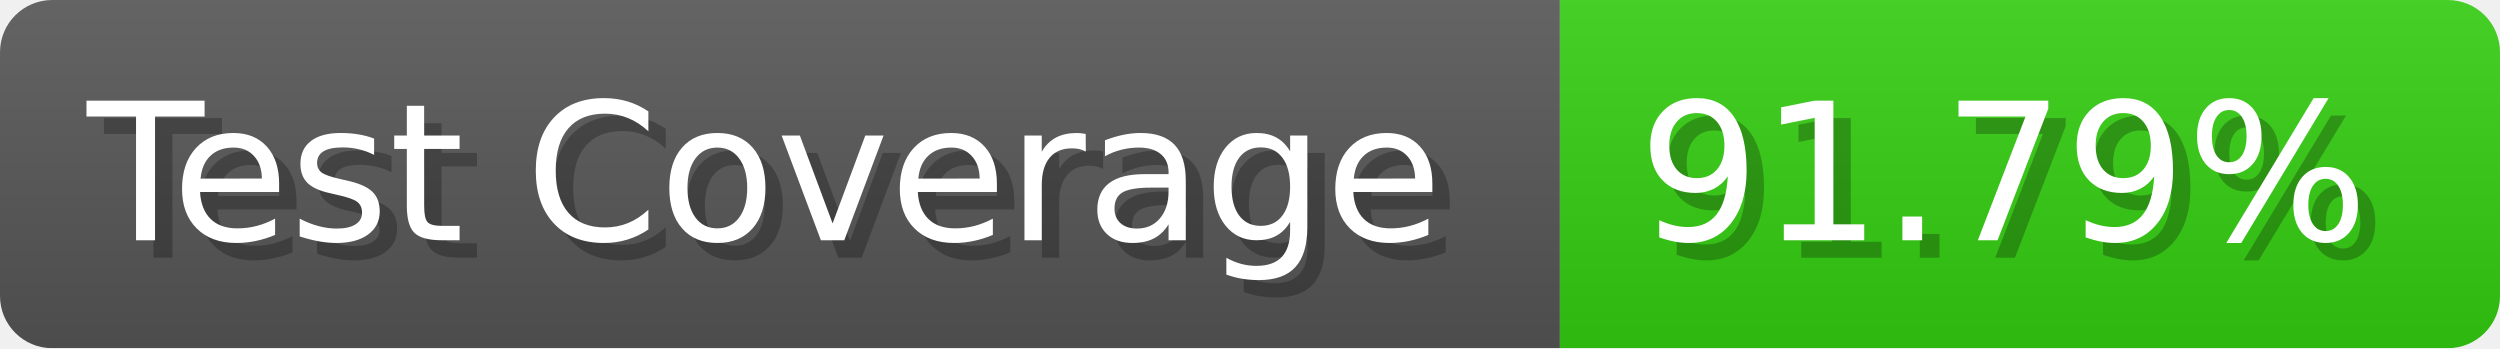
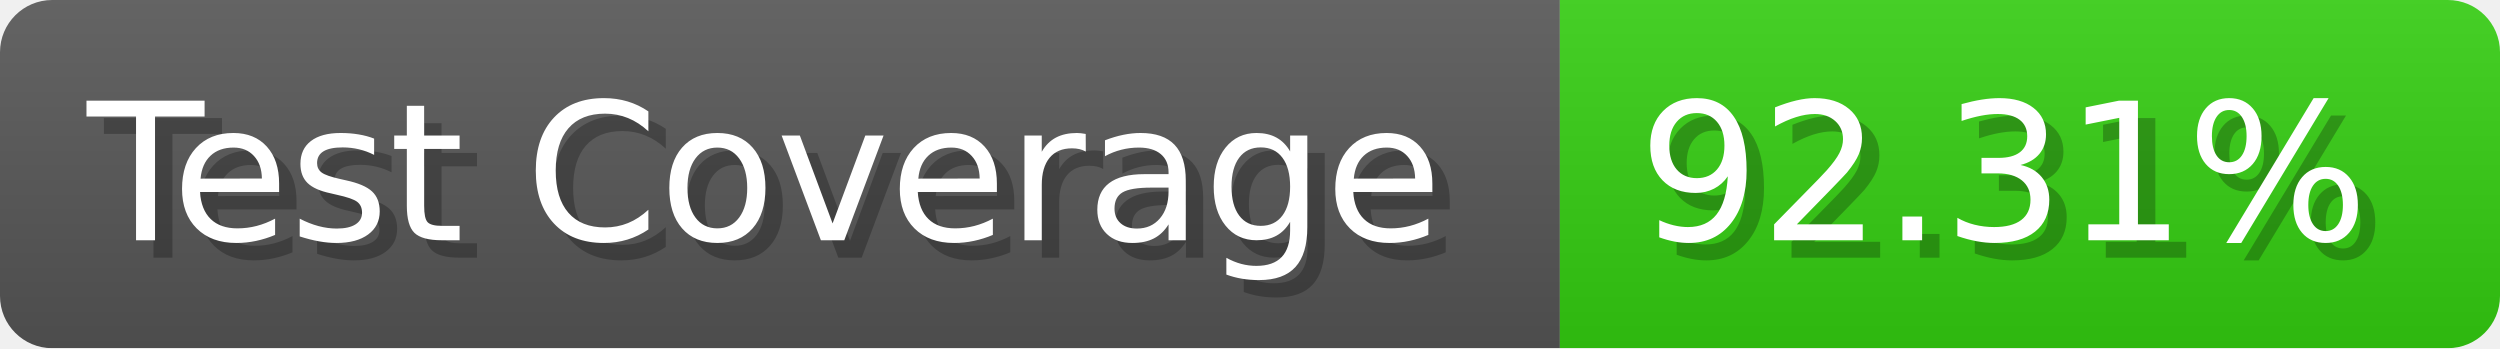
- <svg xmlns="http://www.w3.org/2000/svg" width="143.6" height="20" viewBox="0 0 1436 200" role="img" aria-label="Test Coverage: 91.79%">
+ <svg xmlns="http://www.w3.org/2000/svg" width="143.6" height="20" viewBox="0 0 1436 200" role="img" aria-label="Test Coverage: 92.31%">
  <linearGradient id="a" x2="0" y2="100%">
    <stop offset="0" stop-opacity=".1" stop-color="#EEE" />
    <stop offset="1" stop-opacity=".1" />
  </linearGradient>
  <mask id="m">
    <rect width="1436" height="200" rx="30" fill="#FFF" />
  </mask>
  <g mask="url(#m)">
    <rect width="896" height="200" fill="#555" />
    <rect width="540" height="200" fill="#3C1" x="896" />
    <rect width="1436" height="200" fill="url(#a)" />
  </g>
  <g aria-hidden="true" fill="#fff" text-anchor="start" font-family="Verdana,DejaVu Sans,sans-serif" font-size="110">
    <text x="60" y="148" textLength="796" fill="#000" opacity="0.25">Test Coverage</text>
    <text x="50" y="138" textLength="796">Test Coverage</text>
-     <text x="951" y="148" textLength="440" fill="#000" opacity="0.25">91.79%</text>
-     <text x="941" y="138" textLength="440">91.79%</text>
+     <text x="951" y="148" textLength="440" fill="#000" opacity="0.25">92.31%</text>
+     <text x="941" y="138" textLength="440">92.31%</text>
  </g>
</svg>
